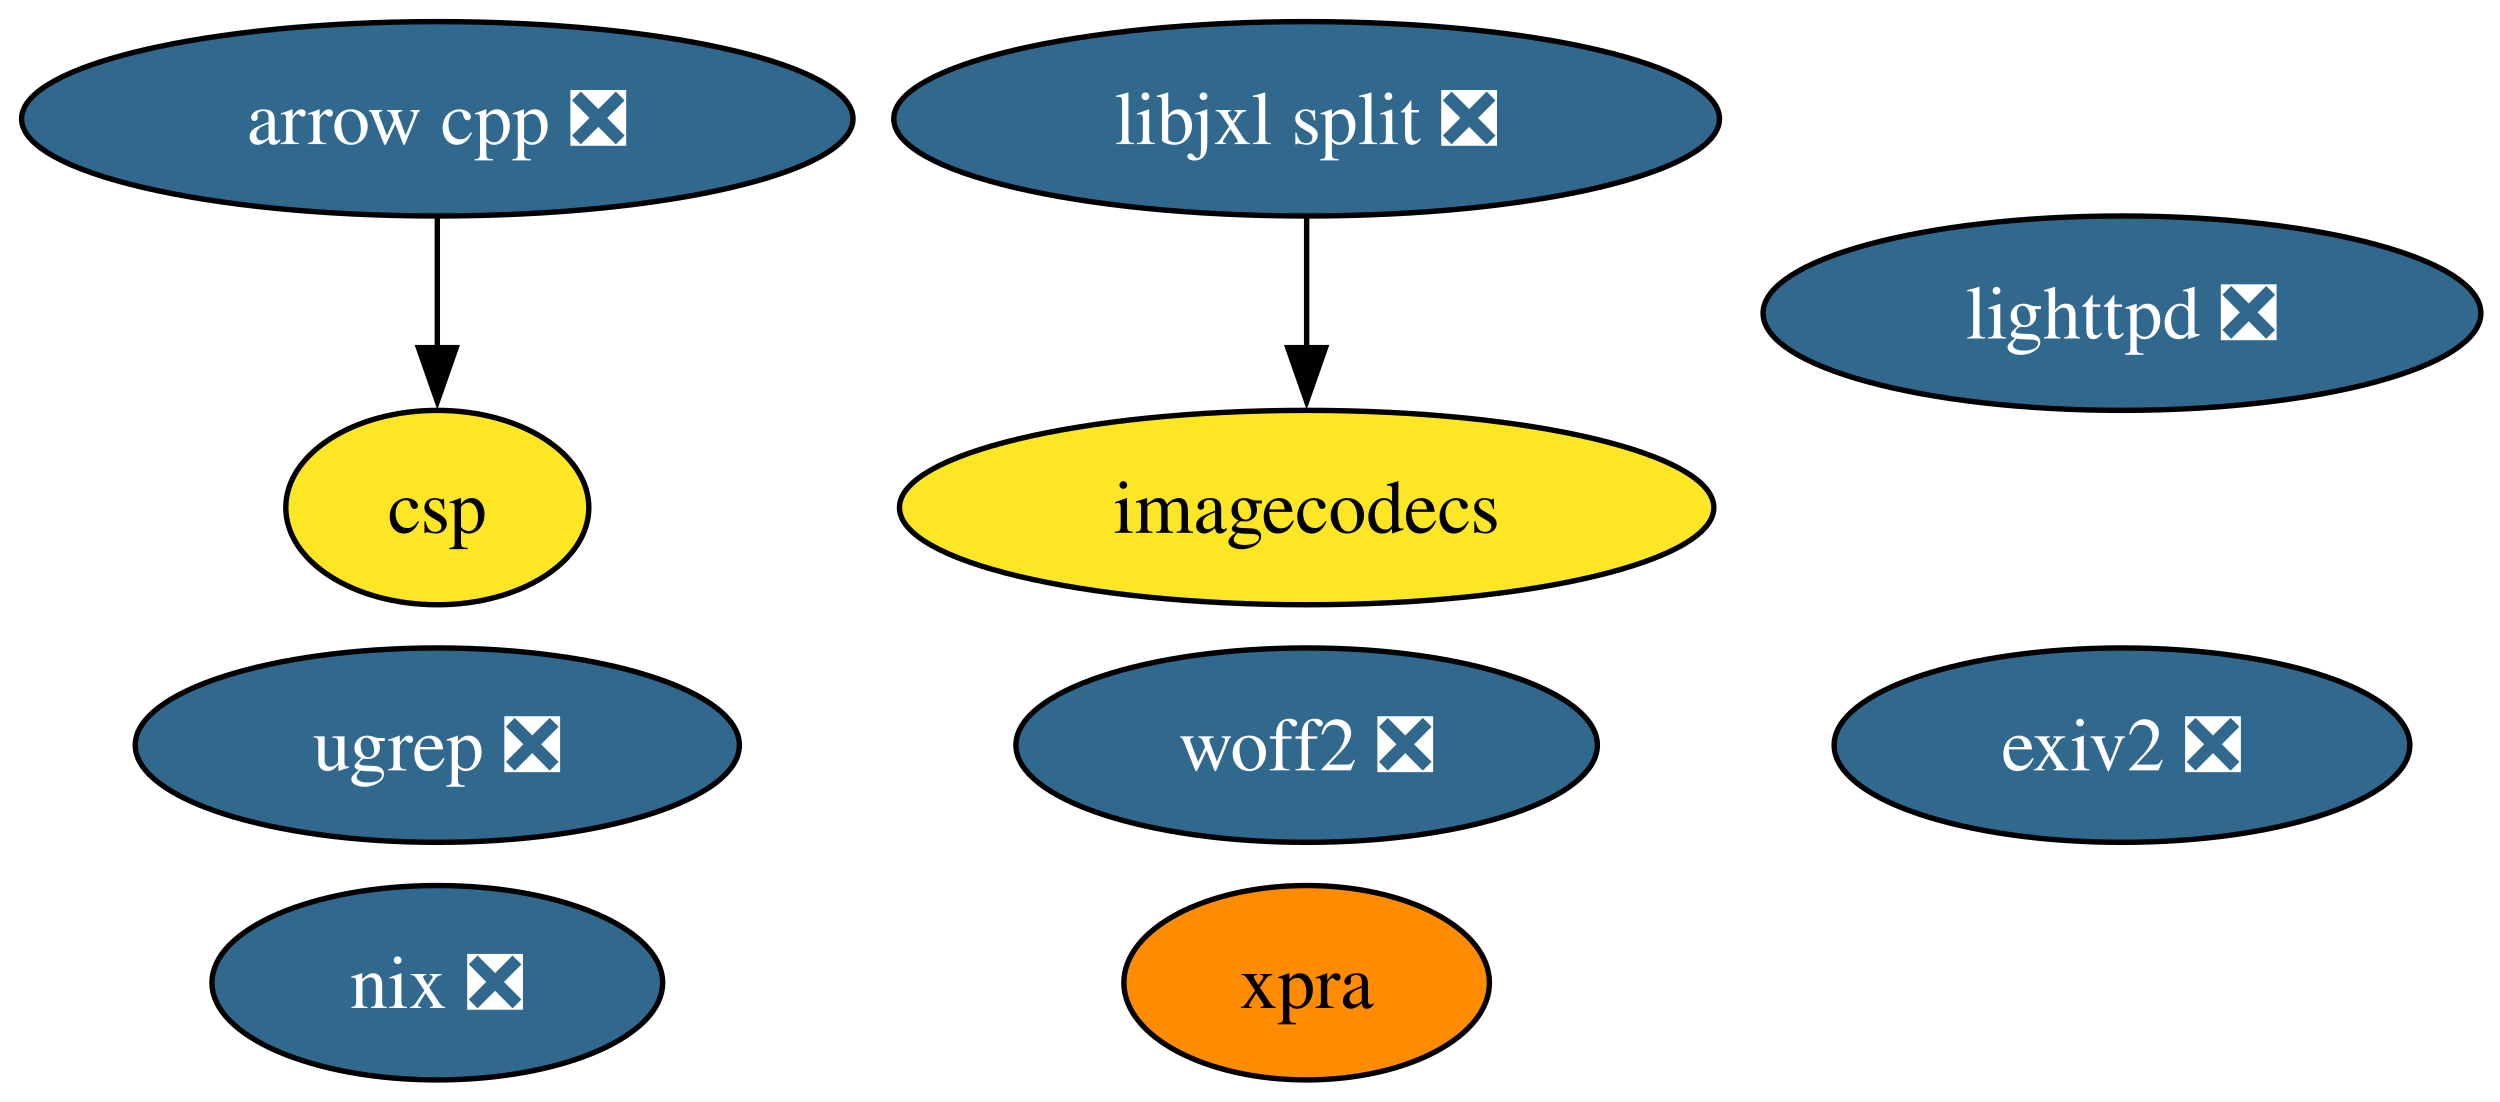
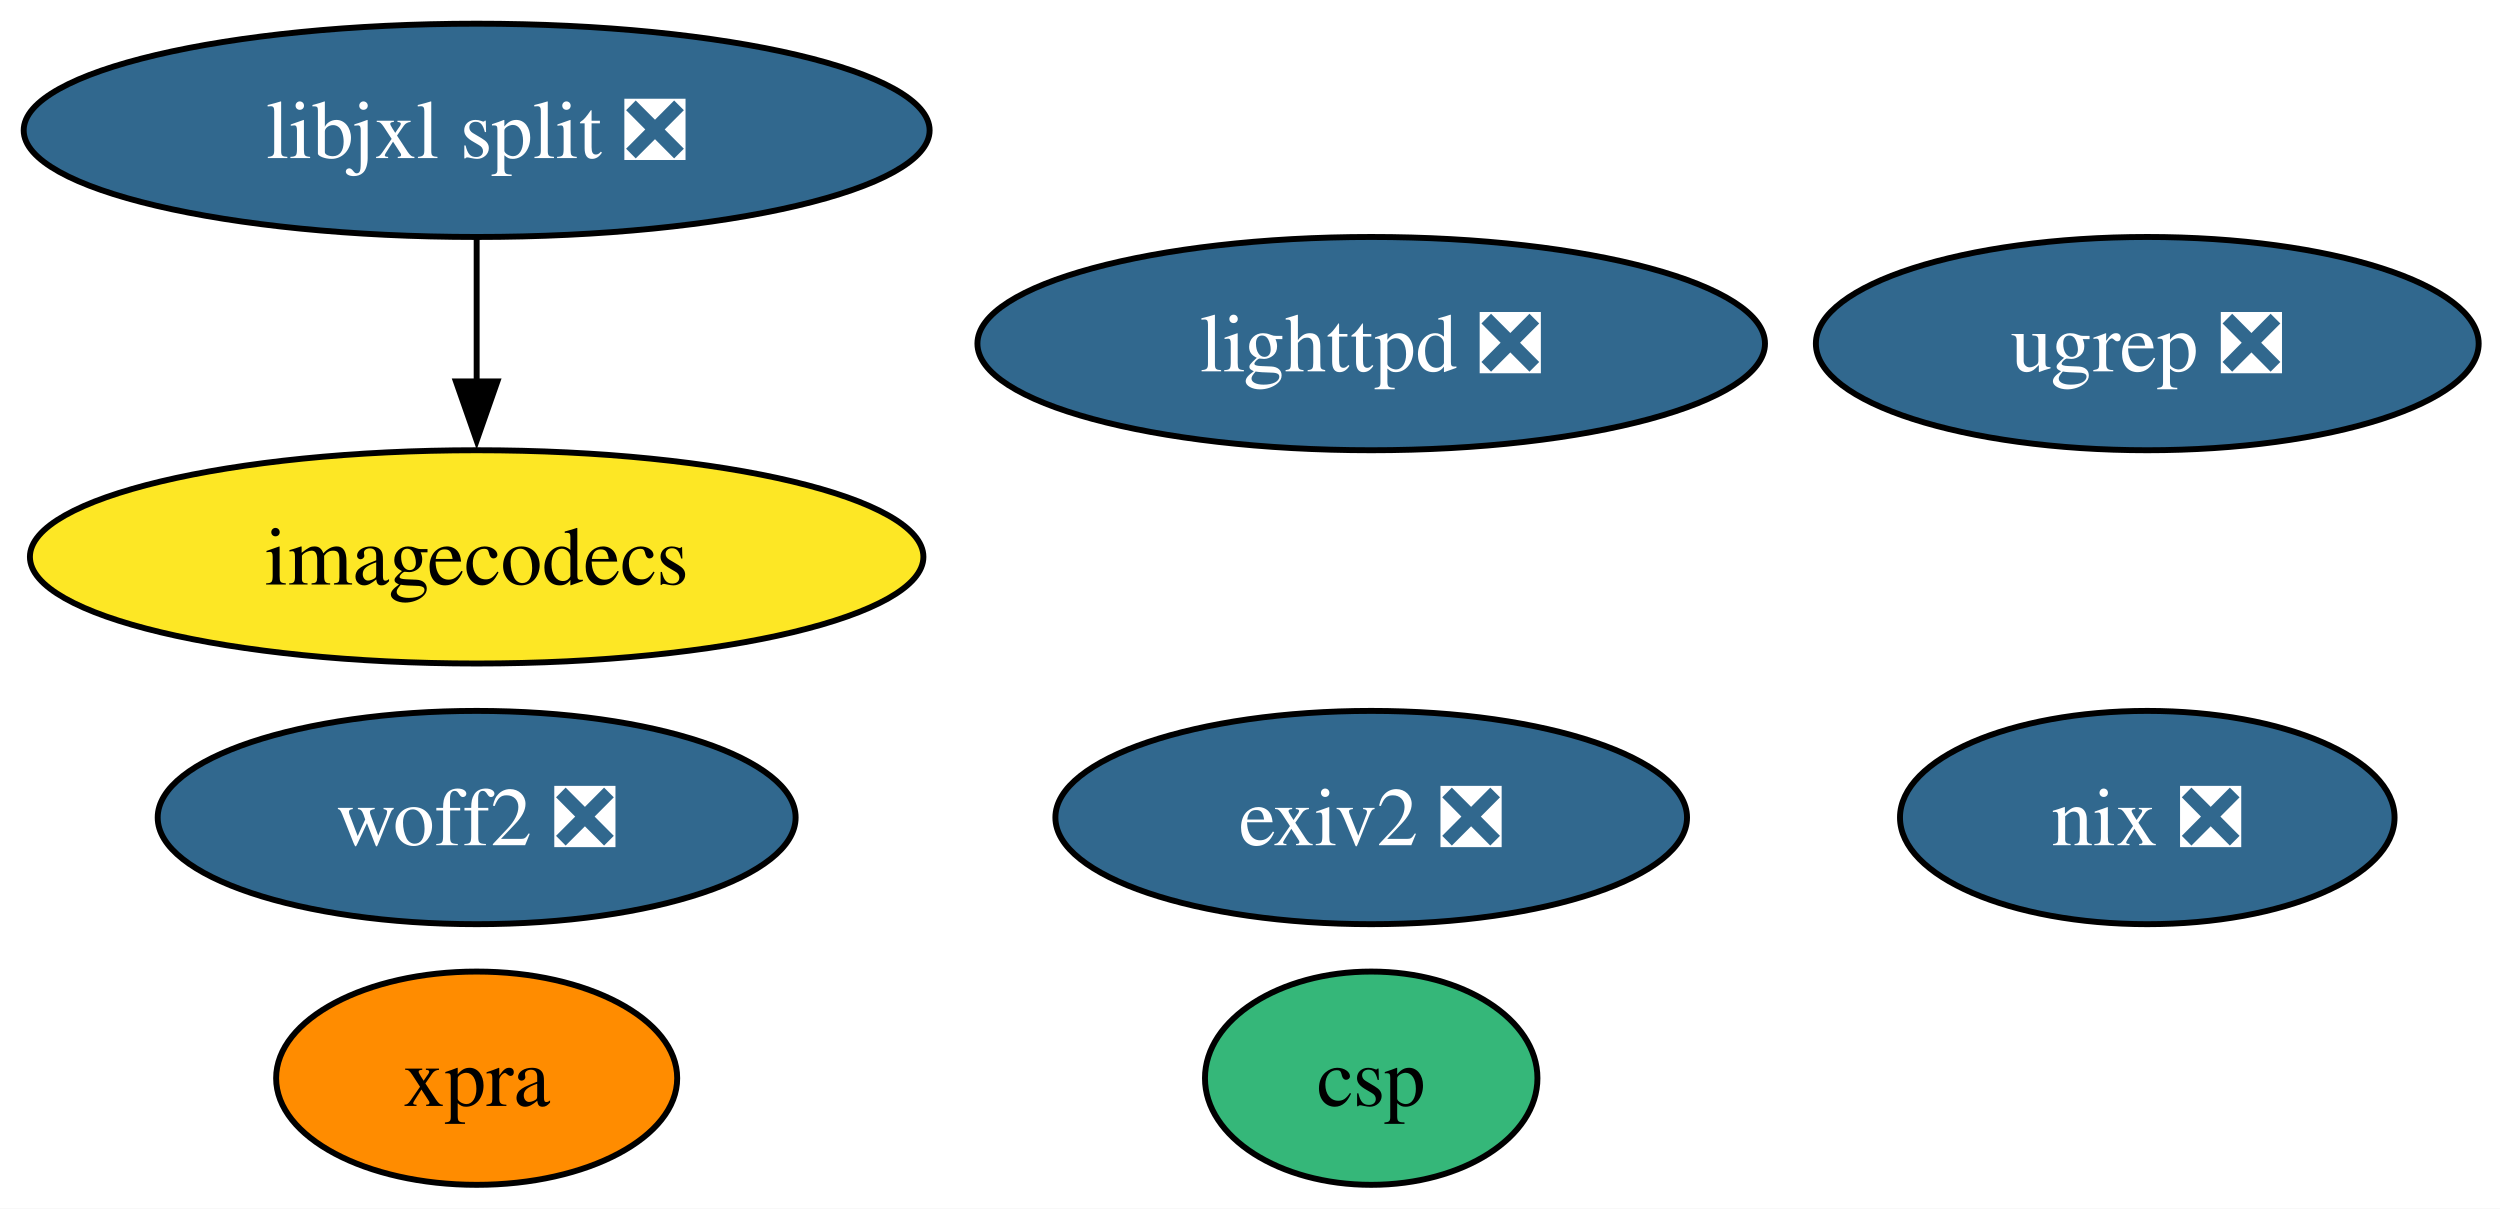
- <svg xmlns="http://www.w3.org/2000/svg" xmlns:xlink="http://www.w3.org/1999/xlink" width="463pt" height="204pt" viewBox="0.00 0.00 463.00 204.00">
+ <svg xmlns="http://www.w3.org/2000/svg" xmlns:xlink="http://www.w3.org/1999/xlink" width="422pt" height="204pt" viewBox="0.00 0.00 422.00 204.00">
  <g id="graph0" class="graph" transform="scale(1 1) rotate(0) translate(4 200)">
-     <polygon fill="white" stroke="none" points="-4,4 -4,-200 459.45,-200 459.45,4 -4,4" />
+     <polygon fill="white" stroke="none" points="-4,4 -4,-200 418.4,-200 418.4,4 -4,4" />
    <g id="node1" class="node">
      <g id="a_node1">
-         <a xlink:href="https://github.com/conda-forge/arrow-cpp-feedstock/pull/1843" xlink:title="arrow cpp ❎">
-           <ellipse fill="#31688e" stroke="black" cx="76.99" cy="-178" rx="76.99" ry="18" />
-           <text xml:space="preserve" text-anchor="middle" x="76.99" y="-173.32" font-family="Times,serif" font-size="14.00" fill="white">arrow cpp ❎</text>
+         <a xlink:href="https://github.com/conda-forge/lighttpd-feedstock/pull/46" xlink:title="lighttpd ❎">
+           <ellipse fill="#31688e" stroke="black" cx="227.46" cy="-142" rx="66.47" ry="18" />
+           <text xml:space="preserve" text-anchor="middle" x="227.46" y="-137.32" font-family="Times,serif" font-size="14.00" fill="white">lighttpd ❎</text>
+         </a>
+       </g>
+     </g>
+     <g id="node2" class="node">
+       <g id="a_node2">
+         <a xlink:href="https://github.com/conda-forge/exiv2-feedstock/pull/24" xlink:title="exiv2 ❎">
+           <ellipse fill="#31688e" stroke="black" cx="227.46" cy="-62" rx="53.31" ry="18" />
+           <text xml:space="preserve" text-anchor="middle" x="227.46" y="-57.33" font-family="Times,serif" font-size="14.00" fill="white">exiv2 ❎</text>
+         </a>
+       </g>
+     </g>
+     <g id="node3" class="node">
+       <g id="a_node3">
+         <a xlink:href="https://github.com/conda-forge/nix-feedstock/pull/31" xlink:title="nix ❎">
+           <ellipse fill="#31688e" stroke="black" cx="358.46" cy="-62" rx="41.74" ry="18" />
+           <text xml:space="preserve" text-anchor="middle" x="358.46" y="-57.33" font-family="Times,serif" font-size="14.00" fill="white">nix ❎</text>
+         </a>
+       </g>
+     </g>
+     <g id="node4" class="node">
+       <g id="a_node4">
+         <a xlink:href="https://github.com/conda-forge/imagecodecs-feedstock" xlink:title="imagecodecs">
+           <ellipse fill="#fde725" stroke="black" cx="76.46" cy="-106" rx="75.41" ry="18" />
+           <text xml:space="preserve" text-anchor="middle" x="76.46" y="-101.33" font-family="Times,serif" font-size="14.00">imagecodecs</text>
+         </a>
+       </g>
+     </g>
+     <g id="node5" class="node">
+       <g id="a_node5">
+         <a xlink:href="https://github.com/conda-forge/xpra-feedstock" xlink:title="xpra">
+           <ellipse fill="#ff8c00" stroke="black" cx="76.46" cy="-18" rx="33.85" ry="18" />
+           <text xml:space="preserve" text-anchor="middle" x="76.46" y="-13.32" font-family="Times,serif" font-size="14.00">xpra</text>
+         </a>
+       </g>
+     </g>
+     <g id="node6" class="node">
+       <g id="a_node6">
+         <a xlink:href="https://github.com/conda-forge/libjxl-split-feedstock/pull/39" xlink:title="libjxl split ❎">
+           <ellipse fill="#31688e" stroke="black" cx="76.46" cy="-178" rx="76.46" ry="18" />
+           <text xml:space="preserve" text-anchor="middle" x="76.46" y="-173.32" font-family="Times,serif" font-size="14.00" fill="white">libjxl split ❎</text>
+         </a>
+       </g>
+     </g>
+     <g id="edge1" class="edge">
+       <path fill="none" stroke="black" d="M76.46,-159.7C76.46,-152.41 76.46,-143.73 76.46,-135.54" />
+       <polygon fill="black" stroke="black" points="79.96,-135.62 76.46,-125.62 72.96,-135.62 79.96,-135.62" />
+     </g>
+     <g id="node7" class="node">
+       <g id="a_node7">
+         <a xlink:href="https://github.com/conda-forge/csp-feedstock" xlink:title="csp">
+           <ellipse fill="#35b779" stroke="black" cx="227.46" cy="-18" rx="28.06" ry="18" />
+           <text xml:space="preserve" text-anchor="middle" x="227.46" y="-13.32" font-family="Times,serif" font-size="14.00">csp</text>
        </a>
      </g>
    </g>
    <g id="node8" class="node">
      <g id="a_node8">
-         <a xlink:href="https://github.com/conda-forge/csp-feedstock" xlink:title="csp">
-           <ellipse fill="#fde725" stroke="black" cx="76.99" cy="-106" rx="28.06" ry="18" />
-           <text xml:space="preserve" text-anchor="middle" x="76.99" y="-101.33" font-family="Times,serif" font-size="14.00">csp</text>
+         <a xlink:href="https://github.com/conda-forge/ugrep-feedstock/pull/16" xlink:title="ugrep ❎">
+           <ellipse fill="#31688e" stroke="black" cx="358.46" cy="-142" rx="55.94" ry="18" />
+           <text xml:space="preserve" text-anchor="middle" x="358.46" y="-137.32" font-family="Times,serif" font-size="14.00" fill="white">ugrep ❎</text>
        </a>
      </g>
    </g>
-     <g id="edge1" class="edge">
-       <path fill="none" stroke="black" d="M76.99,-159.7C76.99,-152.41 76.99,-143.73 76.99,-135.54" />
-       <polygon fill="black" stroke="black" points="80.49,-135.62 76.99,-125.62 73.49,-135.62 80.49,-135.62" />
-     </g>
-     <g id="node2" class="node">
-       <g id="a_node2">
-         <a xlink:href="https://github.com/conda-forge/lighttpd-feedstock/pull/46" xlink:title="lighttpd ❎">
-           <ellipse fill="#31688e" stroke="black" cx="388.99" cy="-142" rx="66.47" ry="18" />
-           <text xml:space="preserve" text-anchor="middle" x="388.99" y="-137.32" font-family="Times,serif" font-size="14.00" fill="white">lighttpd ❎</text>
-         </a>
-       </g>
-     </g>
-     <g id="node3" class="node">
-       <g id="a_node3">
-         <a xlink:href="https://github.com/conda-forge/exiv2-feedstock/pull/24" xlink:title="exiv2 ❎">
-           <ellipse fill="#31688e" stroke="black" cx="388.99" cy="-62" rx="53.31" ry="18" />
-           <text xml:space="preserve" text-anchor="middle" x="388.99" y="-57.33" font-family="Times,serif" font-size="14.00" fill="white">exiv2 ❎</text>
-         </a>
-       </g>
-     </g>
-     <g id="node4" class="node">
-       <g id="a_node4">
-         <a xlink:href="https://github.com/conda-forge/nix-feedstock/pull/31" xlink:title="nix ❎">
-           <ellipse fill="#31688e" stroke="black" cx="76.99" cy="-18" rx="41.74" ry="18" />
-           <text xml:space="preserve" text-anchor="middle" x="76.99" y="-13.32" font-family="Times,serif" font-size="14.00" fill="white">nix ❎</text>
-         </a>
-       </g>
-     </g>
-     <g id="node5" class="node">
-       <g id="a_node5">
-         <a xlink:href="https://github.com/conda-forge/imagecodecs-feedstock" xlink:title="imagecodecs">
-           <ellipse fill="#fde725" stroke="black" cx="237.99" cy="-106" rx="75.41" ry="18" />
-           <text xml:space="preserve" text-anchor="middle" x="237.99" y="-101.33" font-family="Times,serif" font-size="14.00">imagecodecs</text>
-         </a>
-       </g>
-     </g>
-     <g id="node6" class="node">
-       <g id="a_node6">
-         <a xlink:href="https://github.com/conda-forge/xpra-feedstock" xlink:title="xpra">
-           <ellipse fill="#ff8c00" stroke="black" cx="237.99" cy="-18" rx="33.85" ry="18" />
-           <text xml:space="preserve" text-anchor="middle" x="237.99" y="-13.32" font-family="Times,serif" font-size="14.00">xpra</text>
-         </a>
-       </g>
-     </g>
-     <g id="node7" class="node">
-       <g id="a_node7">
-         <a xlink:href="https://github.com/conda-forge/libjxl-split-feedstock/pull/39" xlink:title="libjxl split ❎">
-           <ellipse fill="#31688e" stroke="black" cx="237.99" cy="-178" rx="76.46" ry="18" />
-           <text xml:space="preserve" text-anchor="middle" x="237.99" y="-173.32" font-family="Times,serif" font-size="14.00" fill="white">libjxl split ❎</text>
-         </a>
-       </g>
-     </g>
-     <g id="edge2" class="edge">
-       <path fill="none" stroke="black" d="M237.99,-159.7C237.99,-152.41 237.99,-143.73 237.99,-135.54" />
-       <polygon fill="black" stroke="black" points="241.49,-135.62 237.99,-125.62 234.49,-135.62 241.49,-135.62" />
-     </g>
    <g id="node9" class="node">
      <g id="a_node9">
-         <a xlink:href="https://github.com/conda-forge/ugrep-feedstock/pull/16" xlink:title="ugrep ❎">
-           <ellipse fill="#31688e" stroke="black" cx="76.99" cy="-62" rx="55.94" ry="18" />
-           <text xml:space="preserve" text-anchor="middle" x="76.99" y="-57.33" font-family="Times,serif" font-size="14.00" fill="white">ugrep ❎</text>
-         </a>
-       </g>
-     </g>
-     <g id="node10" class="node">
-       <g id="a_node10">
        <a xlink:href="https://github.com/conda-forge/woff2-feedstock/pull/2" xlink:title="woff2 ❎">
-           <ellipse fill="#31688e" stroke="black" cx="237.99" cy="-62" rx="53.84" ry="18" />
-           <text xml:space="preserve" text-anchor="middle" x="237.99" y="-57.33" font-family="Times,serif" font-size="14.00" fill="white">woff2 ❎</text>
+           <ellipse fill="#31688e" stroke="black" cx="76.46" cy="-62" rx="53.84" ry="18" />
+           <text xml:space="preserve" text-anchor="middle" x="76.46" y="-57.33" font-family="Times,serif" font-size="14.00" fill="white">woff2 ❎</text>
        </a>
      </g>
    </g>
  </g>
</svg>
